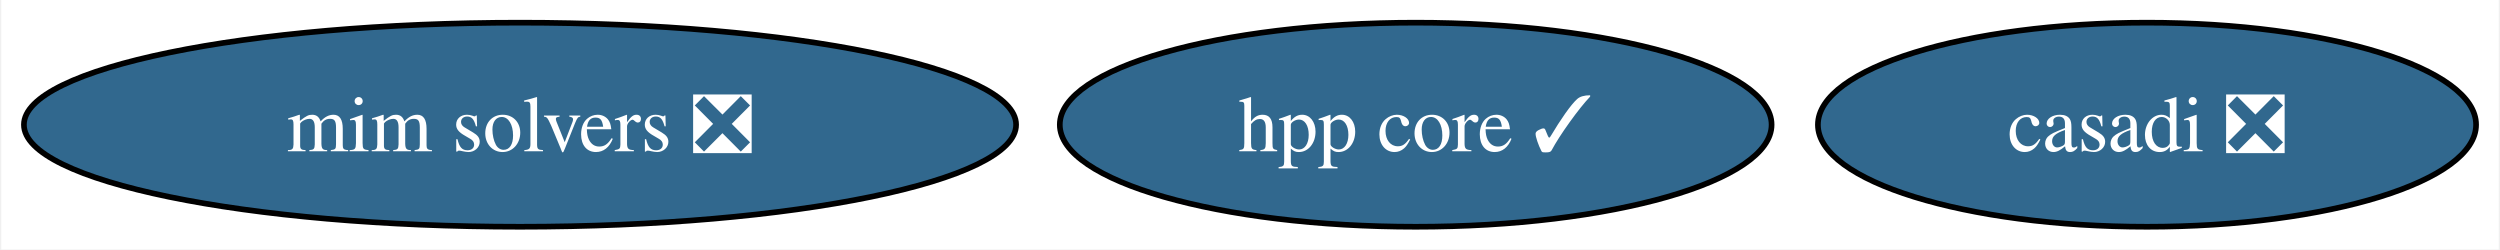
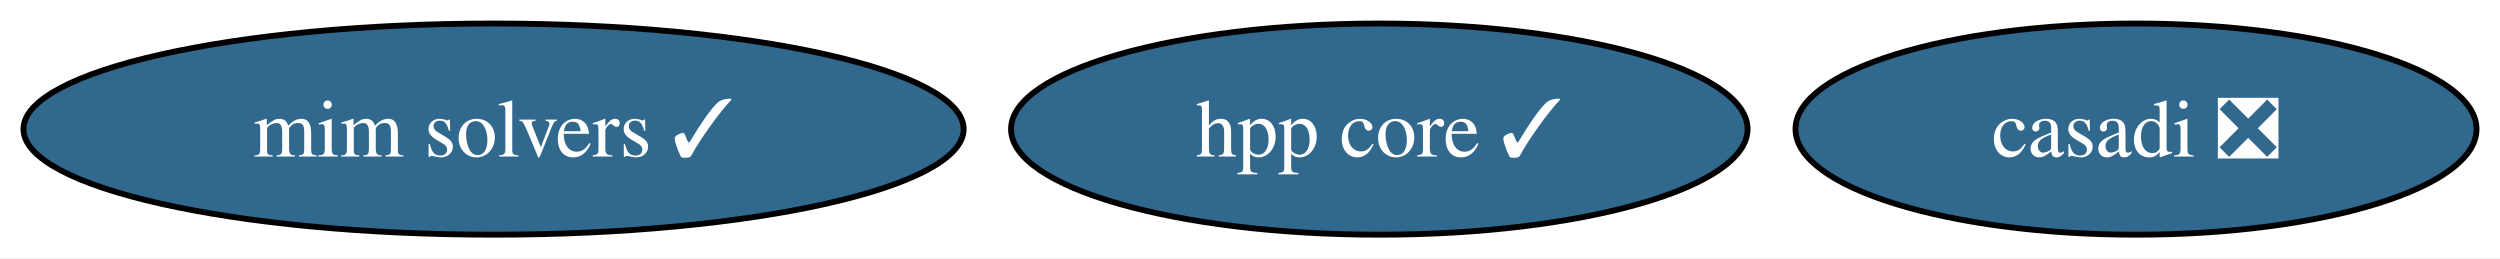
- <svg xmlns="http://www.w3.org/2000/svg" xmlns:xlink="http://www.w3.org/1999/xlink" width="441pt" height="44pt" viewBox="0.00 0.00 440.56 44.00">
+ <svg xmlns="http://www.w3.org/2000/svg" xmlns:xlink="http://www.w3.org/1999/xlink" width="426pt" height="44pt" viewBox="0.00 0.00 426.19 44.00">
  <g id="graph0" class="graph" transform="scale(1 1) rotate(0) translate(4 40)">
-     <polygon fill="white" stroke="none" points="-4,4 -4,-40 436.56,-40 436.56,4 -4,4" />
+     <polygon fill="white" stroke="none" points="-4,4 -4,-40 422.19,-40 422.19,4 -4,4" />
    <g id="node1" class="node">
      <g id="a_node1">
        <a xlink:href="https://github.com/conda-forge/casadi-feedstock/pull/131" xlink:title="casadi ❎">
-           <ellipse fill="#31688e" stroke="black" cx="374.51" cy="-18" rx="58.05" ry="18" />
-           <text text-anchor="middle" x="374.51" y="-13.32" font-family="Times,serif" font-size="14.00" fill="white">casadi ❎</text>
+           <ellipse fill="#31688e" stroke="black" cx="360.14" cy="-18" rx="58.05" ry="18" />
+           <text text-anchor="middle" x="360.14" y="-13.32" font-family="Times,serif" font-size="14.00" fill="white">casadi ❎</text>
        </a>
      </g>
    </g>
    <g id="node2" class="node">
      <g id="a_node2">
        <a xlink:href="https://github.com/conda-forge/hpp-core-feedstock/pull/23" xlink:title="hpp core ✓">
-           <ellipse fill="#31688e" stroke="black" cx="245.51" cy="-18" rx="62.78" ry="18" />
-           <text text-anchor="middle" x="245.51" y="-13.32" font-family="Times,serif" font-size="14.00" fill="white">hpp core ✓</text>
+           <ellipse fill="#31688e" stroke="black" cx="231.14" cy="-18" rx="62.78" ry="18" />
+           <text text-anchor="middle" x="231.14" y="-13.32" font-family="Times,serif" font-size="14.00" fill="white">hpp core ✓</text>
        </a>
      </g>
    </g>
    <g id="node3" class="node">
      <g id="a_node3">
-         <a xlink:href="https://github.com/conda-forge/mim-solvers-feedstock/pull/22" xlink:title="mim solvers ❎">
-           <ellipse fill="#31688e" stroke="black" cx="87.51" cy="-18" rx="87.51" ry="18" />
-           <text text-anchor="middle" x="87.51" y="-13.32" font-family="Times,serif" font-size="14.00" fill="white">mim solvers ❎</text>
+         <a xlink:href="https://github.com/conda-forge/mim-solvers-feedstock/pull/22" xlink:title="mim solvers ✓">
+           <ellipse fill="#31688e" stroke="black" cx="80.14" cy="-18" rx="80.14" ry="18" />
+           <text text-anchor="middle" x="80.14" y="-13.32" font-family="Times,serif" font-size="14.00" fill="white">mim solvers ✓</text>
        </a>
      </g>
    </g>
  </g>
</svg>
